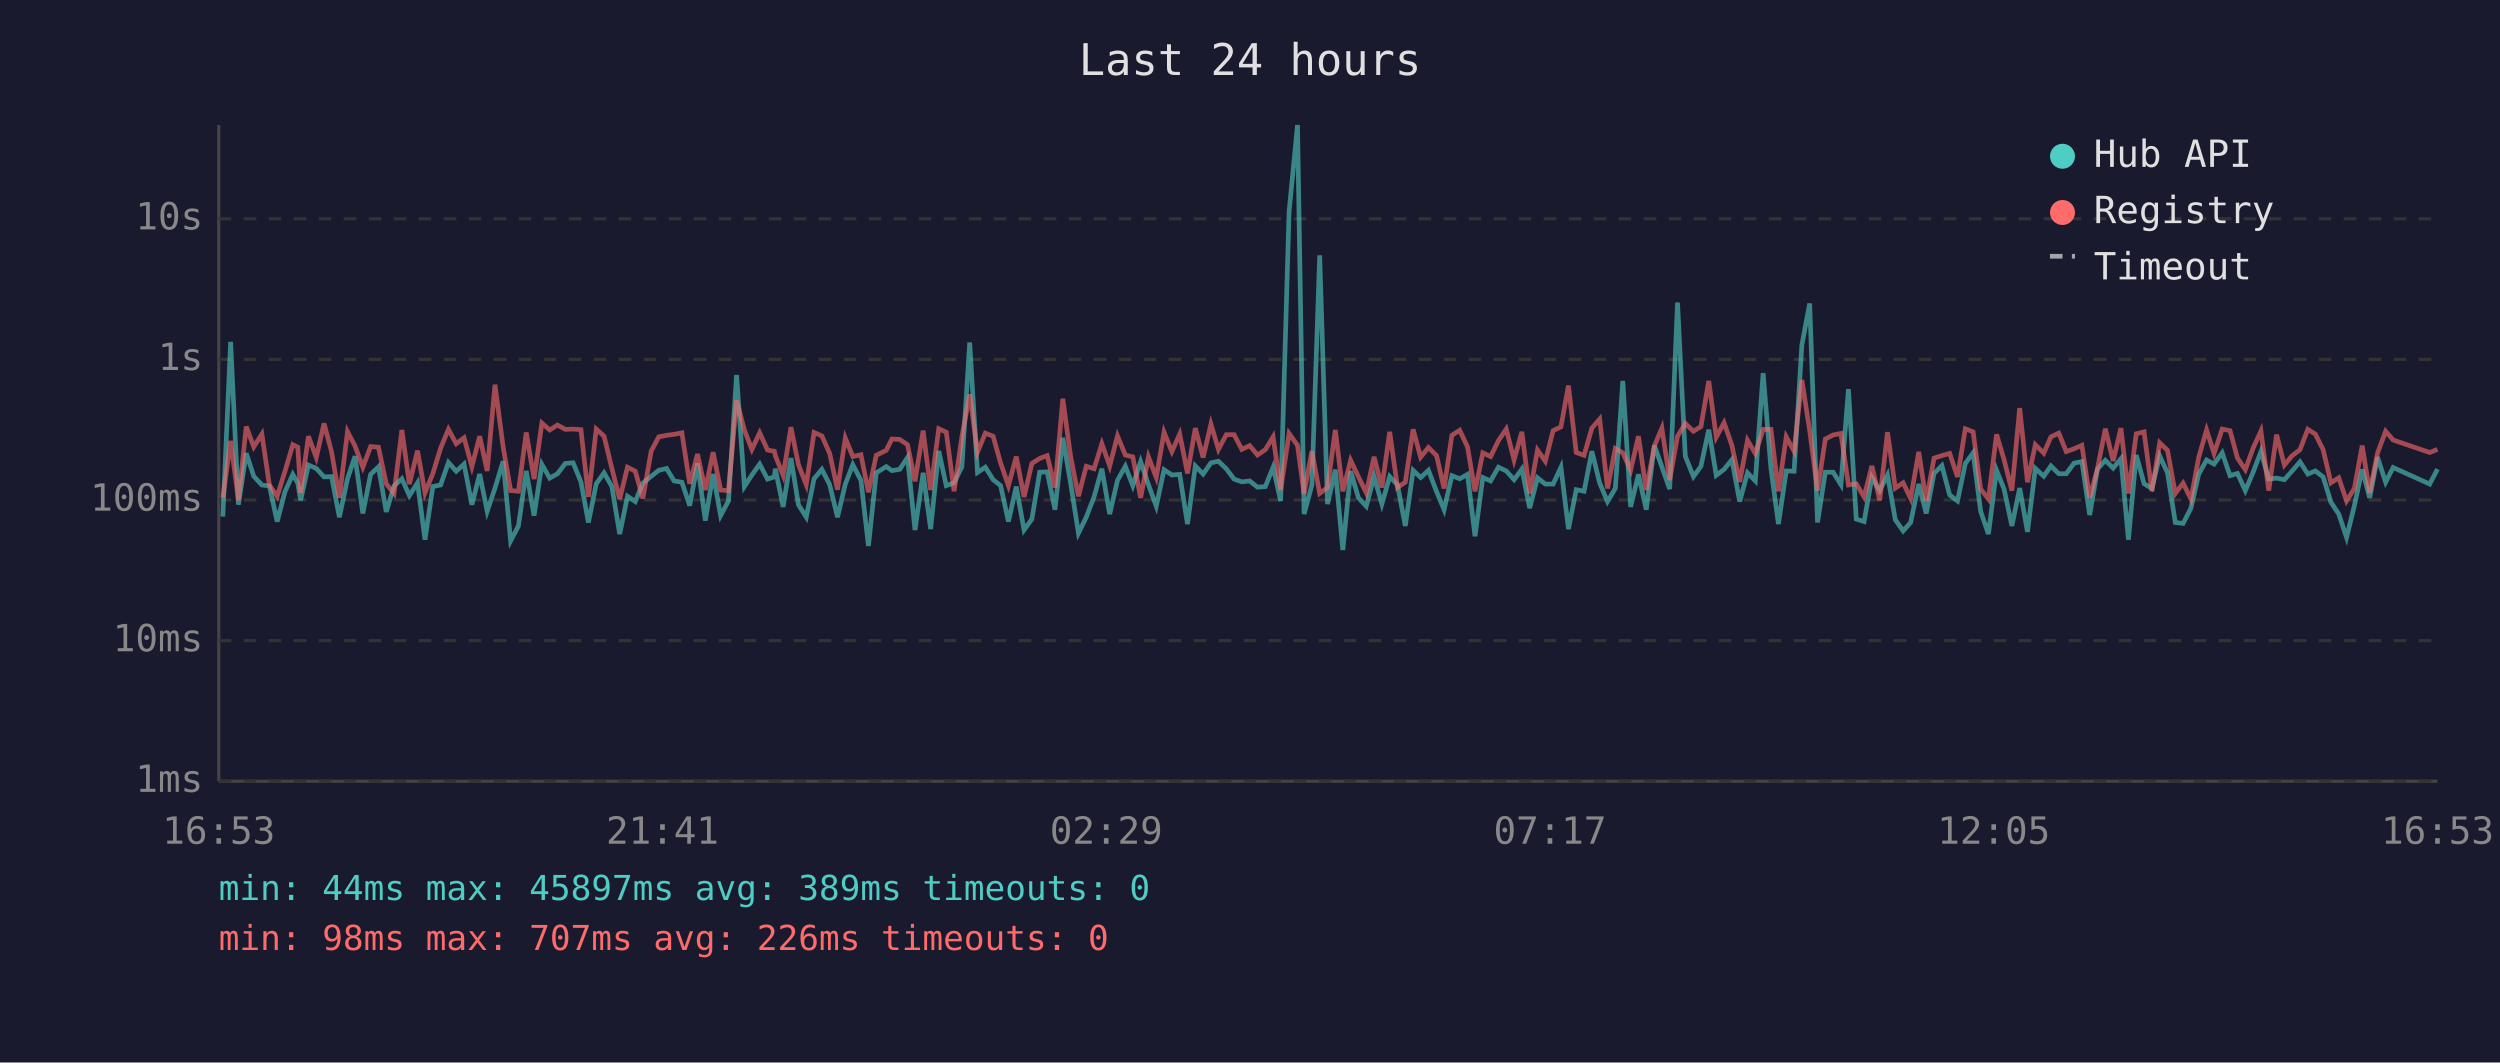
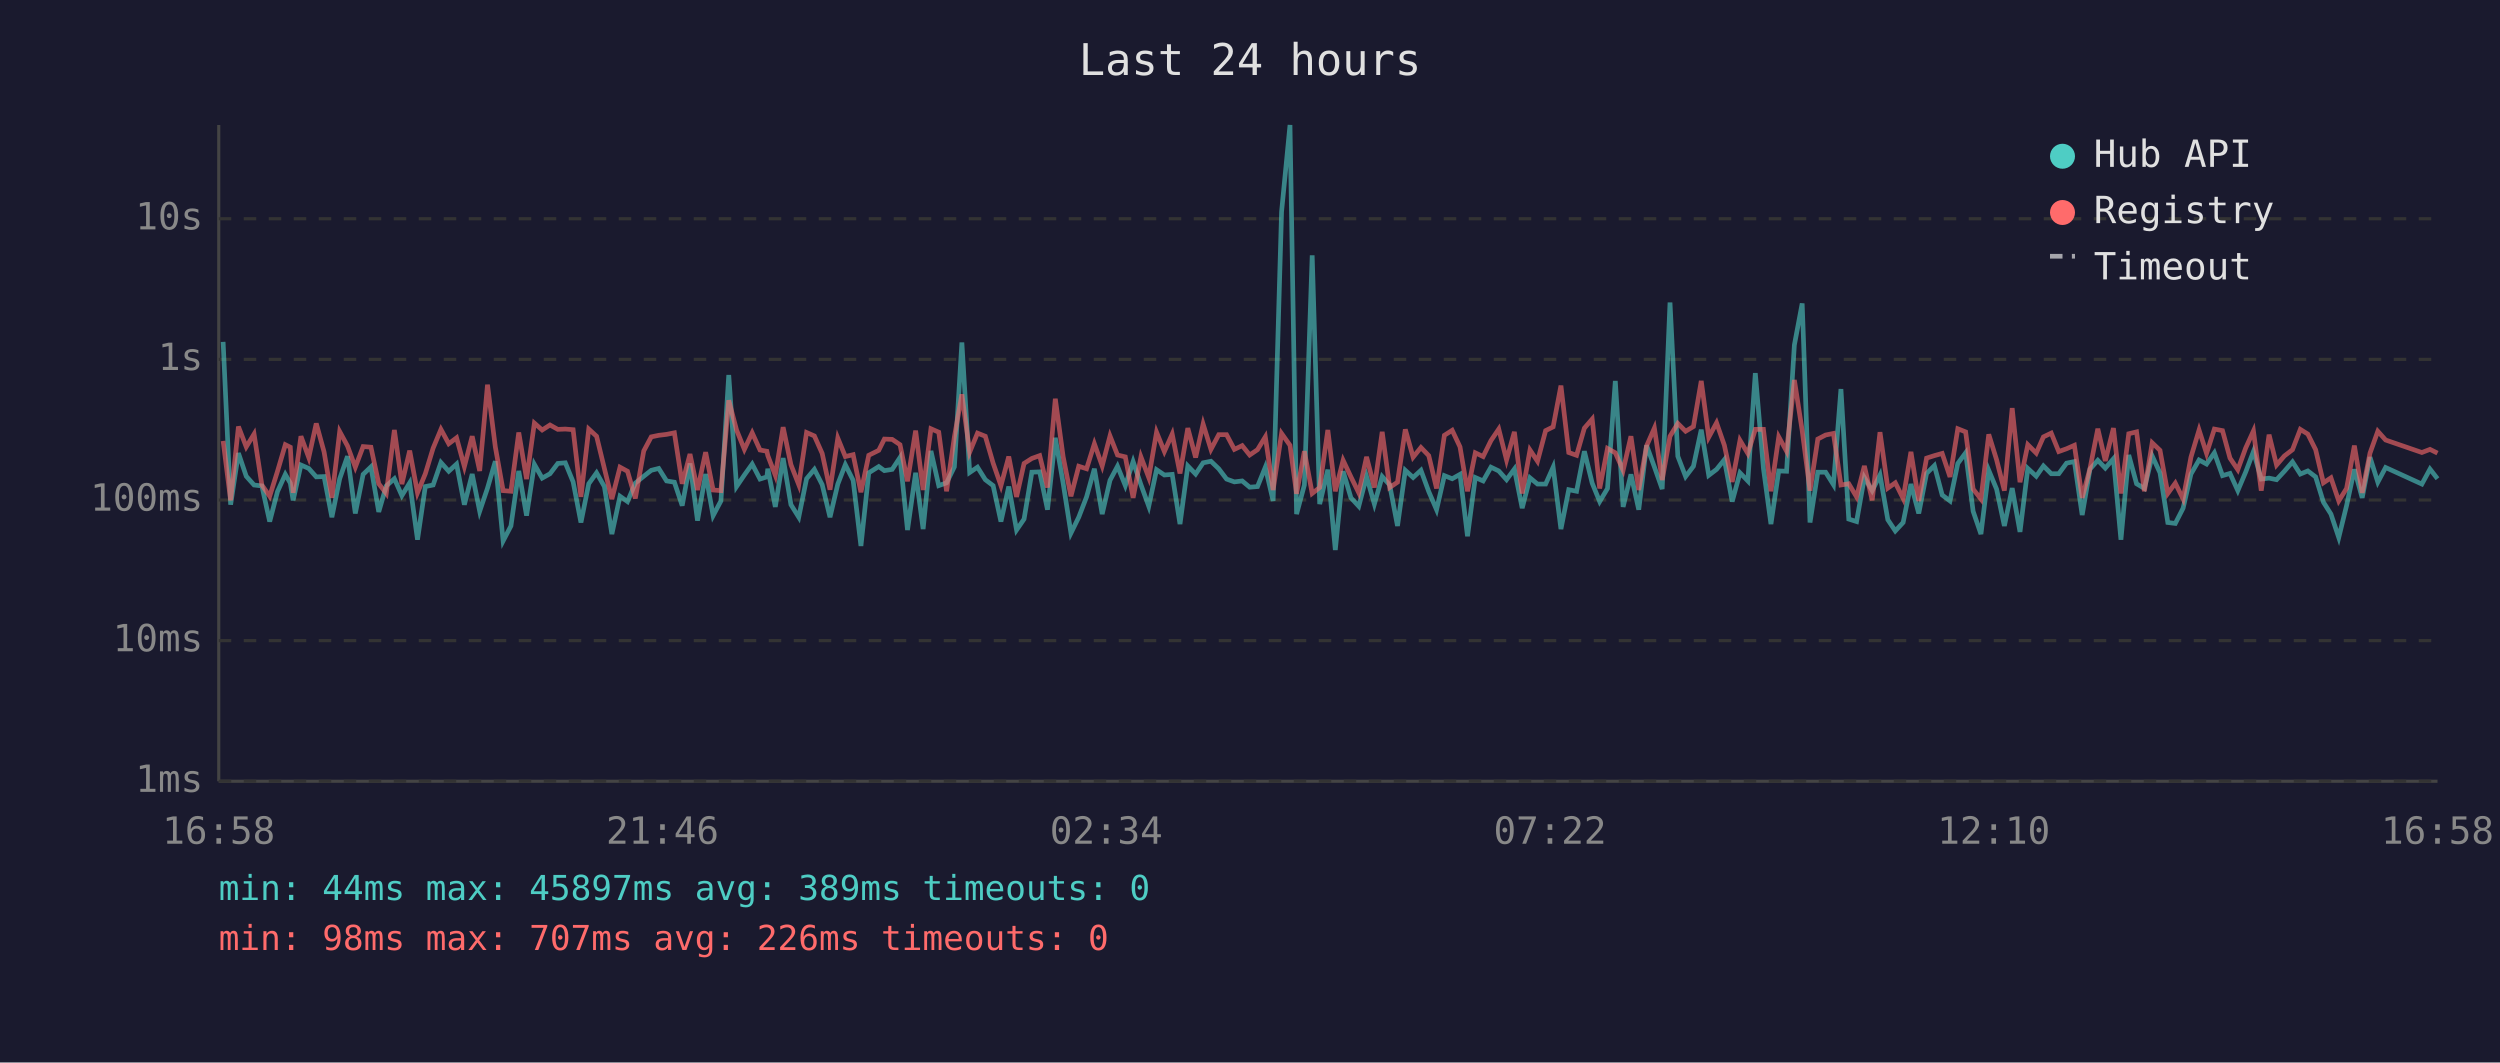
<svg xmlns="http://www.w3.org/2000/svg" viewBox="0 0 800 340" font-family="monospace" font-size="12">
  <rect width="800" height="340" fill="#1a1a2e" />
  <text x="400" y="24" fill="#e0e0e0" font-size="14" text-anchor="middle">Last 24 hours</text>
  <line x1="70" y1="40" x2="70" y2="250" stroke="#444" stroke-width="1" />
  <line x1="70" y1="250" x2="780" y2="250" stroke="#444" stroke-width="1" />
  <line x1="70" y1="250" x2="780" y2="250" stroke="#333" stroke-width="1" stroke-dasharray="4" />
  <text x="65" y="250" fill="#888" text-anchor="end" dominant-baseline="middle">1ms</text>
  <line x1="70" y1="205" x2="780" y2="205" stroke="#333" stroke-width="1" stroke-dasharray="4" />
  <text x="65" y="205" fill="#888" text-anchor="end" dominant-baseline="middle">10ms</text>
  <line x1="70" y1="160" x2="780" y2="160" stroke="#333" stroke-width="1" stroke-dasharray="4" />
  <text x="65" y="160" fill="#888" text-anchor="end" dominant-baseline="middle">100ms</text>
  <line x1="70" y1="115" x2="780" y2="115" stroke="#333" stroke-width="1" stroke-dasharray="4" />
  <text x="65" y="115" fill="#888" text-anchor="end" dominant-baseline="middle">1s</text>
  <line x1="70" y1="70" x2="780" y2="70" stroke="#333" stroke-width="1" stroke-dasharray="4" />
  <text x="65" y="70" fill="#888" text-anchor="end" dominant-baseline="middle">10s</text>
-   <text x="70" y="270" fill="#888" text-anchor="middle">16:53</text>
-   <text x="212" y="270" fill="#888" text-anchor="middle">21:41</text>
-   <text x="354" y="270" fill="#888" text-anchor="middle">02:29</text>
-   <text x="496" y="270" fill="#888" text-anchor="middle">07:17</text>
-   <text x="638" y="270" fill="#888" text-anchor="middle">12:05</text>
-   <text x="780" y="270" fill="#888" text-anchor="middle">16:53</text>
-   <polyline points="71.3,165.3 73.8,109.4 76.3,161.5 78.8,145.0 81.2,152.4 83.8,155.2 86.2,155.5 88.7,166.9 91.2,157.3 93.7,151.8 95.3,154.6 96.2,160.1 98.7,148.8 101.2,149.9 103.7,152.6 106.1,152.5 108.6,165.5 111.2,153.2 113.6,146.0 116.1,164.3 118.6,151.8 121.1,149.4 123.6,163.8 126.1,155.5 128.6,153.2 131.0,158.6 133.6,154.5 136.0,172.7 138.5,155.7 141.0,155.2 143.5,148.0 146.0,150.8 148.5,148.5 151.0,161.5 153.5,151.7 155.9,163.6 158.4,156.2 161.0,147.6 163.4,173.1 165.9,168.3 168.4,150.7 170.9,165.0 173.4,148.6 175.9,153.0 178.4,151.6 180.9,148.3 183.4,148.1 185.9,154.2 188.3,167.2 190.8,154.8 193.3,151.3 195.8,155.7 198.3,170.9 200.8,158.8 203.3,160.5 205.7,154.6 208.4,152.4 210.8,150.5 213.3,149.9 215.7,153.9 218.2,154.3 220.7,161.8 223.2,148.3 225.7,166.6 228.2,151.7 230.6,165.0 233.1,160.3 235.7,120.0 238.2,155.7 240.6,152.0 243.1,148.5 245.6,153.3 247.8,152.6 248.1,150.0 250.6,162.2 253.1,146.6 255.5,161.5 258.0,165.5 260.5,153.2 263.0,150.2 265.5,155.1 268.0,165.5 270.5,154.9 272.9,148.7 275.5,153.7 277.9,174.7 280.4,151.3 283.6,149.3 285.4,150.6 287.9,150.2 290.4,146.4 292.8,169.6 295.4,151.3 297.8,169.3 300.4,144.3 302.8,155.4 305.3,154.5 307.8,149.4 310.3,109.6 312.8,151.2 315.3,149.5 317.8,153.5 320.2,155.4 322.7,166.9 325.2,155.7 327.7,169.6 330.2,166.1 332.7,151.1 335.1,151.0 337.6,163.1 340.1,140.1 342.6,154.6 345.1,170.6 347.6,165.5 350.1,159.0 352.6,150.0 355.1,164.5 357.6,153.7 360.1,149.2 362.5,155.4 365.0,147.7 367.5,155.1 370.0,162.0 372.5,150.3 375.0,152.0 377.5,151.8 380.0,167.7 382.5,149.1 385.0,151.7 387.5,148.1 389.9,147.6 392.4,150.0 394.9,153.3 397.4,154.2 399.9,153.9 402.4,155.9 404.9,155.7 407.4,149.5 409.8,160.3 412.5,67.8 415.2,40.0 417.3,164.5 419.8,155.2 422.3,81.7 424.8,161.3 427.3,150.3 429.7,176.0 432.2,150.8 434.7,159.3 437.2,162.0 439.7,152.5 442.2,161.3 444.7,152.5 447.2,155.2 449.7,168.3 452.2,150.5 454.6,152.8 457.1,150.5 459.7,157.3 462.1,163.1 464.6,152.2 467.1,153.2 469.6,151.8 472.0,171.6 474.5,152.8 477.0,153.9 479.5,149.5 482.0,150.7 484.5,153.5 487.0,150.1 489.5,162.6 492.0,152.9 494.5,154.9 497.0,154.9 499.5,149.5 501.9,169.3 504.4,156.7 506.9,157.2 509.4,144.4 511.9,154.6 514.4,160.5 516.9,156.3 519.3,121.9 521.8,162.2 524.3,151.8 526.8,163.1 529.4,142.5 531.8,149.4 534.3,156.5 536.8,96.8 539.3,146.0 541.9,152.5 544.3,149.2 546.8,137.5 549.2,152.1 551.7,150.2 554.2,147.1 556.7,160.5 559.2,151.3 561.7,153.9 564.2,119.4 566.7,149.9 569.1,167.7 571.6,150.7 574.1,150.8 576.6,110.4 579.1,97.1 581.6,167.2 584.1,151.1 586.6,151.1 589.1,155.1 591.5,124.5 594.0,166.1 596.5,166.9 599.0,152.8 601.5,157.0 604.0,152.0 606.5,166.3 609.0,169.9 611.4,167.2 614.0,154.9 616.4,164.3 618.9,151.5 621.4,149.0 623.9,158.4 626.4,160.3 628.9,148.3 631.4,144.9 633.8,163.6 636.3,170.9 638.9,150.5 641.3,156.5 643.8,168.3 646.3,156.2 648.8,170.2 651.3,149.9 654.0,152.4 656.3,149.1 658.8,151.6 661.2,151.6 663.7,148.2 666.2,147.7 668.7,164.8 671.2,150.1 673.7,147.3 676.2,149.8 678.7,146.8 681.1,172.7 683.6,145.6 686.1,154.8 688.6,156.3 691.1,145.9 693.6,151.3 696.1,167.2 698.6,167.5 701.1,162.6 703.6,151.7 706.1,147.2 708.5,148.5 711.1,144.9 713.6,152.2 716.0,151.5 718.5,157.0 721.0,151.1 723.5,144.5 726.0,153.3 728.5,153.0 731.0,153.5 733.4,150.8 736.0,147.8 738.5,151.7 740.9,150.7 743.4,152.6 745.9,160.7 748.4,164.5 750.9,172.0 753.4,161.8 755.9,150.2 758.3,159.3 760.8,146.3 763.4,154.3 765.8,149.6 777.5,154.9 780.0,150.1" fill="none" stroke="#4ecdc4" stroke-width="1.5" opacity="0.6" />
-   <polyline points="71.3,159.3 73.8,141.1 76.3,160.1 78.8,136.5 81.2,143.0 83.8,138.9 86.2,155.2 88.7,158.8 91.2,150.8 93.7,142.3 95.3,143.1 96.2,157.7 98.7,139.6 101.2,146.4 103.7,135.5 106.1,144.6 108.6,159.3 111.2,138.1 113.6,142.7 116.1,149.5 118.6,142.9 121.1,143.1 123.6,154.8 126.1,157.9 128.6,137.6 131.0,154.9 133.6,144.2 136.0,157.7 138.5,151.6 141.0,143.4 143.5,137.4 146.0,142.0 148.5,140.1 151.0,149.3 153.5,139.6 155.9,150.7 158.4,123.1 161.0,143.0 163.4,157.0 165.9,157.2 168.4,138.4 170.9,153.3 173.4,135.4 175.9,137.6 178.4,136.0 180.9,137.4 183.4,137.3 185.9,137.5 188.3,159.0 190.8,137.3 193.3,139.6 195.8,149.9 198.3,159.7 200.8,149.5 203.3,150.8 205.7,159.5 208.4,144.3 210.8,139.8 213.3,139.3 215.7,139.0 218.2,138.5 220.7,154.8 223.2,145.3 225.7,156.8 228.2,144.7 230.6,156.8 233.1,157.0 235.7,128.1 238.2,137.6 240.6,143.8 243.1,138.5 245.6,144.0 247.8,144.4 248.1,145.8 250.6,152.1 253.1,136.7 255.5,148.7 258.0,155.1 260.5,138.4 263.0,139.5 265.5,145.1 268.0,156.7 270.5,140.2 272.9,146.1 275.5,145.5 277.9,157.5 280.4,145.7 283.6,144.1 285.4,140.5 287.9,140.6 290.4,142.3 292.8,154.0 295.4,137.8 297.8,156.8 300.4,137.2 302.8,138.3 305.3,157.2 307.8,139.8 310.3,126.2 312.8,144.7 315.3,138.6 317.8,139.6 320.2,148.2 322.7,155.4 325.2,146.1 327.7,159.0 330.2,148.3 332.7,146.7 335.1,145.8 337.6,156.0 340.1,127.6 342.6,146.1 345.1,158.8 347.6,149.2 350.1,150.0 352.6,142.0 355.1,149.1 357.6,139.5 360.1,145.6 362.5,146.2 365.0,159.3 367.5,146.2 370.0,152.8 372.5,138.3 375.0,144.5 377.5,138.9 380.0,151.5 382.5,137.0 385.0,146.4 387.5,135.7 389.9,143.8 392.4,139.1 394.9,139.1 397.4,143.8 399.9,142.6 402.4,145.6 404.9,143.9 407.4,139.8 409.8,156.8 412.5,138.7 415.2,142.5 417.3,158.0 419.8,144.4 422.3,157.9 424.8,156.0 427.3,137.6 429.7,157.2 432.2,147.3 434.7,152.6 437.2,157.7 439.7,146.2 442.2,156.0 444.7,138.2 447.2,156.0 449.7,154.3 452.2,137.4 454.6,146.3 457.1,143.2 459.7,145.8 462.1,156.3 464.6,139.3 467.1,137.7 469.6,143.0 472.0,157.2 474.5,144.9 477.0,146.1 479.5,141.0 482.0,137.3 484.5,147.2 487.0,138.2 489.5,157.9 492.0,144.0 494.5,147.6 497.0,137.8 499.5,136.6 501.9,123.4 504.4,144.8 506.9,145.7 509.4,137.0 511.9,134.1 514.4,156.3 516.9,143.5 519.3,144.9 521.8,150.5 524.3,139.6 526.8,156.8 529.4,142.7 531.8,137.0 534.3,153.6 536.8,139.6 539.3,135.5 541.9,138.0 544.3,136.5 546.8,121.9 549.2,139.9 551.7,135.3 554.2,142.5 556.7,154.2 559.2,140.9 561.7,145.1 564.2,137.4 566.7,137.4 569.1,157.2 571.6,139.8 574.1,144.4 576.6,121.6 579.1,137.8 581.6,157.0 584.1,140.5 586.6,139.2 589.1,138.7 591.5,155.2 594.0,154.8 596.5,159.0 599.0,149.1 601.5,160.1 604.0,138.3 606.5,156.2 609.0,154.5 611.4,159.5 614.0,144.6 616.4,160.3 618.9,146.6 621.4,145.8 623.9,145.1 626.4,152.6 628.9,137.2 631.4,138.2 633.8,156.5 636.3,159.7 638.9,139.0 641.3,147.1 643.8,157.0 646.3,130.6 648.8,154.3 651.3,142.3 654.0,145.0 656.3,139.8 658.8,138.6 661.2,144.5 663.7,143.6 666.2,142.5 668.7,159.3 671.2,149.9 673.7,137.2 676.2,147.5 678.7,137.0 681.1,157.9 683.6,138.8 686.1,138.2 688.6,157.2 691.1,141.7 693.6,144.1 696.1,157.9 698.6,154.6 701.1,159.7 703.6,146.3 706.1,137.6 708.5,145.1 711.1,137.3 713.6,137.8 716.0,146.6 718.5,150.3 721.0,143.4 723.5,137.9 726.0,157.0 728.5,139.1 731.0,148.8 733.4,145.9 736.0,143.9 738.5,137.4 740.9,138.9 743.4,143.9 745.9,154.5 748.4,152.9 750.9,160.3 753.4,156.3 755.9,142.6 758.3,157.7 760.8,145.0 763.4,138.0 765.8,140.8 777.5,144.8 780.0,143.8" fill="none" stroke="#ff6b6b" stroke-width="1.5" opacity="0.6" />
+   <text x="70" y="270" fill="#888" text-anchor="middle">16:58</text>
+   <text x="212" y="270" fill="#888" text-anchor="middle">21:46</text>
+   <text x="354" y="270" fill="#888" text-anchor="middle">02:34</text>
+   <text x="496" y="270" fill="#888" text-anchor="middle">07:22</text>
+   <text x="638" y="270" fill="#888" text-anchor="middle">12:10</text>
+   <text x="780" y="270" fill="#888" text-anchor="middle">16:58</text>
+   <polyline points="71.4,109.4 73.8,161.5 76.3,145.0 78.8,152.4 81.3,155.2 83.8,155.5 86.3,166.9 88.8,157.3 91.3,151.8 92.9,154.6 93.8,160.1 96.3,148.8 98.8,149.9 101.2,152.6 103.7,152.5 106.2,165.5 108.7,153.2 111.2,146.0 113.7,164.3 116.2,151.8 118.7,149.4 121.2,163.8 123.6,155.5 126.2,153.2 128.6,158.6 131.1,154.5 133.6,172.7 136.1,155.7 138.6,155.2 141.1,148.0 143.6,150.8 146.1,148.5 148.6,161.5 151.1,151.7 153.5,163.6 156.0,156.2 158.5,147.6 161.0,173.1 163.5,168.3 166.0,150.7 168.5,165.0 171.0,148.6 173.5,153.0 176.0,151.6 178.5,148.3 180.9,148.1 183.4,154.2 185.9,167.2 188.4,154.8 190.9,151.3 193.4,155.7 195.8,170.9 198.4,158.8 200.8,160.5 203.3,154.6 206.0,152.4 208.4,150.5 210.8,149.9 213.3,153.9 215.8,154.3 218.3,161.8 220.8,148.3 223.2,166.6 225.8,151.7 228.2,165.0 230.7,160.3 233.2,120.0 235.7,155.7 238.2,152.0 240.7,148.5 243.2,153.3 245.4,152.6 245.7,150.0 248.1,162.2 250.6,146.6 253.1,161.5 255.6,165.5 258.1,153.2 260.6,150.2 263.1,155.1 265.6,165.5 268.1,154.9 270.5,148.7 273.0,153.7 275.5,174.7 278.0,151.3 281.2,149.3 283.0,150.6 285.5,150.2 288.0,146.4 290.4,169.6 293.0,151.3 295.4,169.3 297.9,144.3 300.4,155.4 302.9,154.5 305.4,149.4 307.8,109.6 310.3,151.2 312.8,149.5 315.3,153.5 317.8,155.4 320.3,166.9 322.8,155.7 325.3,169.6 327.7,166.1 330.2,151.1 332.7,151.0 335.2,163.1 337.7,140.1 340.2,154.6 342.7,170.6 345.2,165.5 347.7,159.0 350.2,150.0 352.7,164.5 355.2,153.7 357.6,149.2 360.1,155.4 362.6,147.7 365.1,155.1 367.6,162.0 370.1,150.3 372.6,152.0 375.1,151.8 377.6,167.7 380.1,149.1 382.6,151.7 385.0,148.1 387.5,147.6 390.0,150.0 392.5,153.3 395.0,154.2 397.5,153.9 399.9,155.9 402.4,155.7 404.9,149.5 407.4,160.3 410.1,67.8 412.8,40.0 414.9,164.5 417.4,155.2 419.9,81.7 422.3,161.3 424.9,150.3 427.3,176.0 429.8,150.8 432.3,159.3 434.8,162.0 437.3,152.5 439.8,161.3 442.3,152.5 444.7,155.2 447.2,168.3 449.7,150.5 452.2,152.8 454.7,150.5 457.2,157.3 459.7,163.1 462.2,152.2 464.7,153.2 467.2,151.8 469.6,171.6 472.1,152.8 474.6,153.9 477.1,149.5 479.6,150.7 482.1,153.5 484.6,150.1 487.1,162.6 489.6,152.9 492.0,154.9 494.6,154.9 497.0,149.5 499.5,169.3 502.0,156.7 504.5,157.2 507.0,144.4 509.5,154.6 511.9,160.5 514.4,156.3 516.9,121.9 519.4,162.2 521.9,151.8 524.4,163.1 526.9,142.5 529.4,149.4 531.9,156.5 534.4,96.8 536.9,146.0 539.4,152.5 541.9,149.2 544.4,137.5 546.8,152.1 549.3,150.2 551.8,147.1 554.3,160.5 556.8,151.3 559.3,153.9 561.7,119.4 564.3,149.9 566.7,167.7 569.2,150.7 571.7,150.8 574.2,110.4 576.7,97.1 579.2,167.2 581.7,151.1 584.2,151.1 586.7,155.1 589.1,124.5 591.6,166.1 594.1,166.9 596.6,152.8 599.1,157.0 601.6,152.0 604.1,166.3 606.5,169.9 609.0,167.2 611.5,154.9 614.0,164.3 616.5,151.5 619.0,149.0 621.5,158.4 624.0,160.3 626.5,148.3 629.0,144.9 631.4,163.6 633.9,170.9 636.4,150.5 638.9,156.5 641.4,168.3 643.9,156.2 646.4,170.2 648.9,149.9 651.6,152.4 653.9,149.1 656.4,151.6 658.8,151.6 661.3,148.2 663.8,147.7 666.3,164.8 668.8,150.1 671.3,147.3 673.7,149.8 676.3,146.8 678.7,172.7 681.2,145.6 683.7,154.8 686.2,156.3 688.7,145.9 691.2,151.3 693.7,167.2 696.1,167.5 698.6,162.6 701.1,151.7 703.7,147.2 706.1,148.5 708.6,144.9 711.2,152.2 713.6,151.5 716.1,157.0 718.6,151.1 721.1,144.5 723.6,153.3 726.1,153.0 728.5,153.5 731.0,150.8 733.6,147.8 736.1,151.7 738.5,150.7 741.0,152.6 743.5,160.7 745.9,164.5 748.4,172.0 750.9,161.8 753.4,150.2 755.9,159.3 758.4,146.3 760.9,154.3 763.4,149.6 775.0,154.9 777.6,150.1 780.0,153.2" fill="none" stroke="#4ecdc4" stroke-width="1.5" opacity="0.6" />
+   <polyline points="71.4,141.1 73.8,160.1 76.3,136.5 78.8,143.0 81.3,138.9 83.8,155.2 86.3,158.8 88.8,150.8 91.3,142.3 92.9,143.1 93.8,157.7 96.3,139.6 98.8,146.4 101.2,135.5 103.7,144.6 106.2,159.3 108.7,138.1 111.2,142.7 113.7,149.5 116.2,142.9 118.7,143.1 121.2,154.8 123.6,157.9 126.2,137.6 128.6,154.9 131.1,144.2 133.6,157.7 136.1,151.6 138.6,143.4 141.1,137.4 143.6,142.0 146.1,140.1 148.6,149.3 151.1,139.6 153.5,150.7 156.0,123.1 158.5,143.0 161.0,157.0 163.5,157.2 166.0,138.4 168.5,153.3 171.0,135.4 173.5,137.6 176.0,136.0 178.5,137.4 180.9,137.3 183.4,137.5 185.9,159.0 188.4,137.3 190.9,139.6 193.4,149.9 195.8,159.7 198.4,149.5 200.8,150.8 203.3,159.5 206.0,144.3 208.4,139.8 210.8,139.3 213.3,139.0 215.8,138.5 218.3,154.8 220.8,145.3 223.2,156.8 225.8,144.7 228.2,156.8 230.7,157.0 233.2,128.1 235.7,137.6 238.2,143.8 240.7,138.5 243.2,144.0 245.4,144.4 245.7,145.8 248.1,152.1 250.6,136.7 253.1,148.7 255.6,155.1 258.1,138.4 260.6,139.5 263.1,145.1 265.6,156.7 268.1,140.2 270.5,146.1 273.0,145.5 275.5,157.5 278.0,145.7 281.2,144.1 283.0,140.5 285.5,140.6 288.0,142.3 290.4,154.0 293.0,137.8 295.4,156.8 297.9,137.2 300.4,138.3 302.9,157.2 305.4,139.8 307.8,126.2 310.3,144.7 312.8,138.6 315.3,139.6 317.8,148.2 320.3,155.4 322.8,146.1 325.3,159.0 327.7,148.3 330.2,146.7 332.7,145.8 335.2,156.0 337.7,127.6 340.2,146.1 342.7,158.8 345.2,149.2 347.7,150.0 350.2,142.0 352.7,149.1 355.2,139.5 357.6,145.6 360.1,146.2 362.6,159.3 365.1,146.2 367.6,152.8 370.1,138.3 372.6,144.5 375.1,138.9 377.6,151.5 380.1,137.0 382.6,146.4 385.0,135.7 387.5,143.8 390.0,139.1 392.5,139.1 395.0,143.8 397.5,142.6 399.9,145.6 402.4,143.9 404.9,139.8 407.4,156.8 410.1,138.7 412.8,142.5 414.9,158.0 417.4,144.4 419.9,157.9 422.3,156.0 424.9,137.6 427.3,157.2 429.8,147.3 432.3,152.6 434.8,157.7 437.3,146.2 439.8,156.0 442.3,138.2 444.7,156.0 447.2,154.3 449.7,137.4 452.2,146.3 454.7,143.2 457.2,145.8 459.7,156.3 462.2,139.3 464.7,137.7 467.2,143.0 469.6,157.2 472.1,144.9 474.6,146.1 477.1,141.0 479.6,137.3 482.1,147.2 484.6,138.2 487.1,157.9 489.6,144.0 492.0,147.6 494.6,137.8 497.0,136.6 499.5,123.4 502.0,144.8 504.5,145.7 507.0,137.0 509.5,134.1 511.9,156.3 514.4,143.5 516.9,144.9 519.4,150.5 521.9,139.6 524.4,156.8 526.9,142.7 529.4,137.0 531.9,153.6 534.4,139.6 536.9,135.5 539.4,138.0 541.9,136.5 544.4,121.9 546.8,139.9 549.3,135.3 551.8,142.5 554.3,154.2 556.8,140.9 559.3,145.1 561.7,137.4 564.3,137.4 566.7,157.2 569.2,139.8 571.7,144.4 574.2,121.6 576.7,137.8 579.2,157.0 581.7,140.5 584.2,139.2 586.7,138.7 589.1,155.2 591.6,154.8 594.1,159.0 596.6,149.1 599.1,160.1 601.6,138.3 604.1,156.2 606.5,154.5 609.0,159.5 611.5,144.6 614.0,160.3 616.5,146.6 619.0,145.8 621.5,145.1 624.0,152.6 626.5,137.2 629.0,138.2 631.4,156.5 633.9,159.7 636.4,139.0 638.9,147.1 641.4,157.0 643.9,130.6 646.4,154.3 648.9,142.3 651.6,145.0 653.9,139.8 656.4,138.6 658.8,144.5 661.3,143.6 663.8,142.5 666.3,159.3 668.8,149.9 671.3,137.2 673.7,147.5 676.3,137.0 678.7,157.9 681.2,138.8 683.7,138.2 686.2,157.2 688.7,141.7 691.2,144.1 693.7,157.9 696.1,154.6 698.6,159.7 701.1,146.3 703.7,137.6 706.1,145.1 708.6,137.3 711.2,137.8 713.6,146.6 716.1,150.3 718.6,143.4 721.1,137.9 723.6,157.0 726.1,139.1 728.5,148.8 731.0,145.9 733.6,143.9 736.1,137.4 738.5,138.9 741.0,143.9 743.5,154.5 745.9,152.9 748.4,160.3 750.9,156.3 753.4,142.6 755.9,157.7 758.4,145.0 760.9,138.0 763.4,140.8 775.0,144.8 777.6,143.8 780.0,145.0" fill="none" stroke="#ff6b6b" stroke-width="1.5" opacity="0.6" />
  <circle cx="660" cy="50" r="4" fill="#4ecdc4" />
  <text x="670" y="50" fill="#e0e0e0" dominant-baseline="middle">Hub API</text>
  <circle cx="660" cy="68" r="4" fill="#ff6b6b" />
  <text x="670" y="68" fill="#e0e0e0" dominant-baseline="middle">Registry</text>
  <line x1="656" y1="82" x2="664" y2="82" stroke="#e0e0e0" stroke-width="1.5" stroke-dasharray="4,3" opacity="0.7" />
  <text x="670" y="86" fill="#e0e0e0" dominant-baseline="middle">Timeout</text>
  <text x="70" y="288" fill="#4ecdc4" font-size="11">min: 44ms  max: 45897ms  avg: 389ms  timeouts: 0</text>
  <text x="70" y="304" fill="#ff6b6b" font-size="11">min: 98ms  max: 707ms  avg: 226ms  timeouts: 0</text>
</svg>
